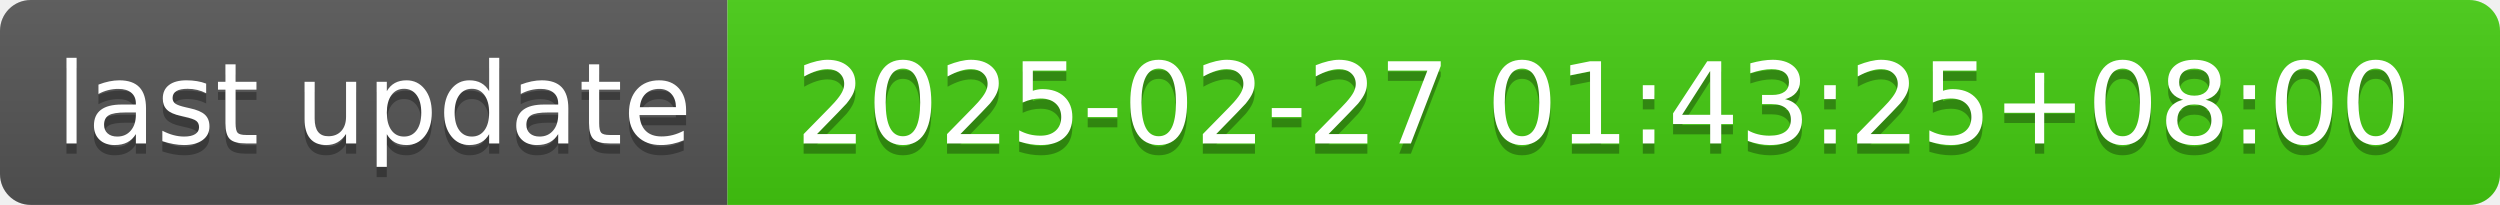
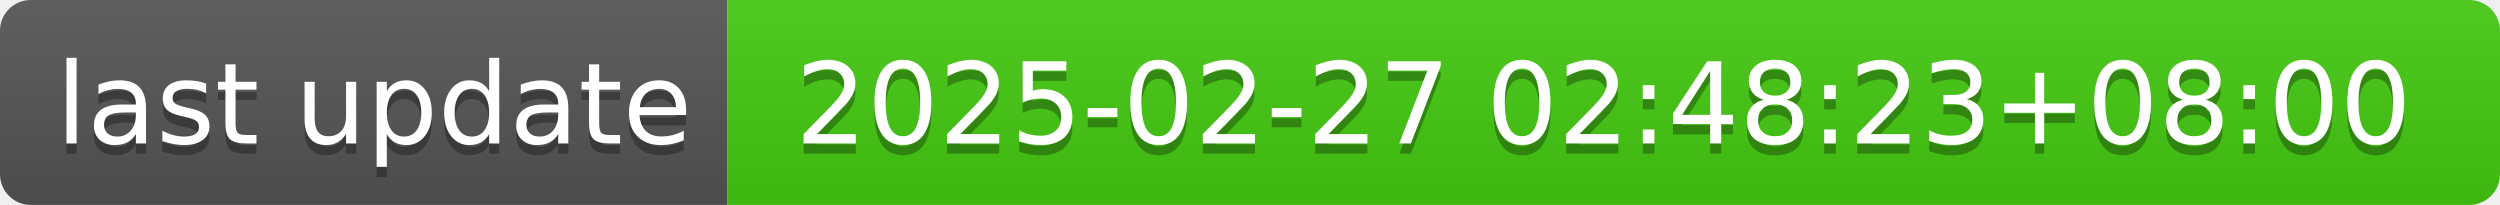
- <svg xmlns="http://www.w3.org/2000/svg" width="244" height="20" role="img" aria-label="last update: 2025-02-27 01:43:25+08:00">
+ <svg xmlns="http://www.w3.org/2000/svg" width="244" height="20" role="img" aria-label="last update: 2025-02-27 02:48:23+08:00">
  <linearGradient id="s" x2="0" y2="100%">
    <stop offset="0" stop-color="#bbb" stop-opacity=".1" />
    <stop offset="1" stop-opacity=".1" />
  </linearGradient>
  <clipPath id="r">
    <rect width="244" height="20" rx="3" fill="#fff" />
  </clipPath>
  <g clip-path="url(#r)">
    <rect width="71" height="20" fill="#555" />
    <rect x="71" width="173" height="20" fill="#4c1" />
    <rect width="244" height="20" fill="url(#s)" />
  </g>
  <g fill="#fff" text-anchor="middle" font-family="Verdana,Geneva,DejaVu Sans,sans-serif" text-rendering="geometricPrecision" font-size="110">
    <text aria-hidden="true" x="365" y="150" fill="#010101" fill-opacity=".3" transform="scale(.1)" textLength="610">last update</text>
    <text x="365" y="140" transform="scale(.1)" fill="#fff" textLength="610">last update</text>
-     <text aria-hidden="true" x="1565" y="150" fill="#010101" fill-opacity=".3" transform="scale(.1)" textLength="1630">2025-02-27 01:43:25+08:00</text>
-     <text x="1565" y="140" transform="scale(.1)" fill="#fff" textLength="1630">2025-02-27 01:43:25+08:00</text>
+     <text aria-hidden="true" x="1565" y="150" fill="#010101" fill-opacity=".3" transform="scale(.1)" textLength="1630">2025-02-27 02:48:23+08:00</text>
+     <text x="1565" y="140" transform="scale(.1)" fill="#fff" textLength="1630">2025-02-27 02:48:23+08:00</text>
  </g>
</svg>
